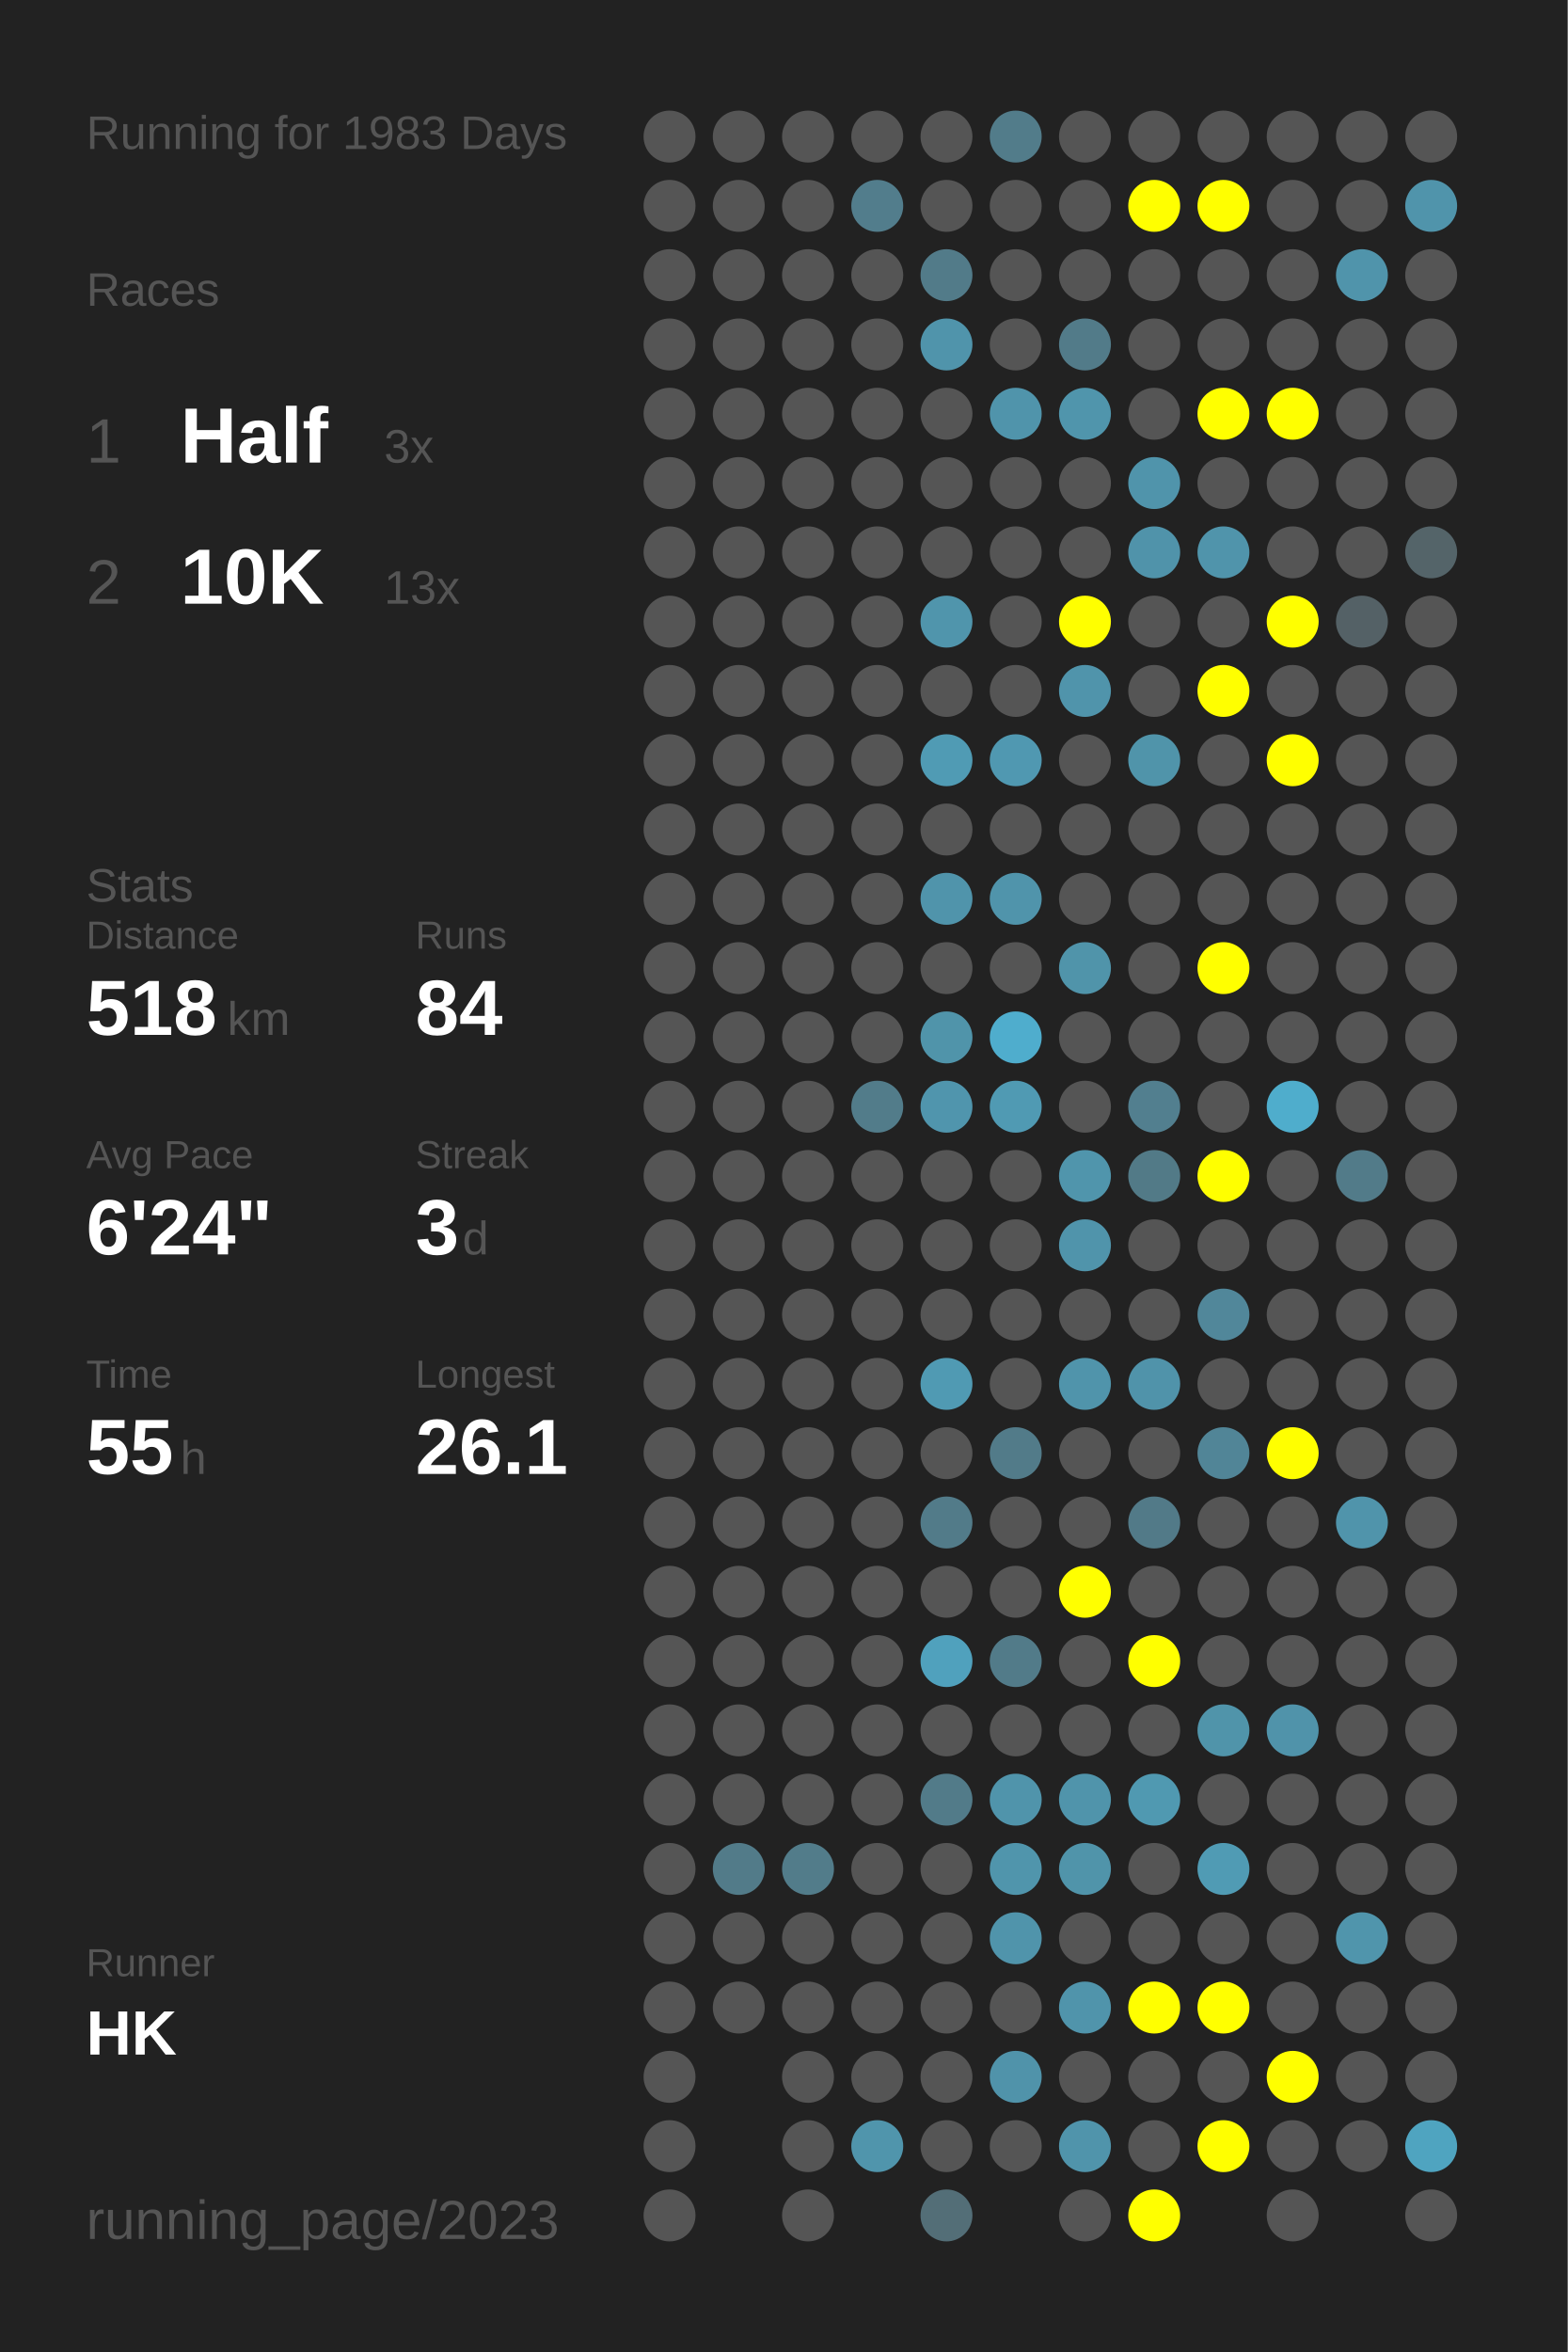
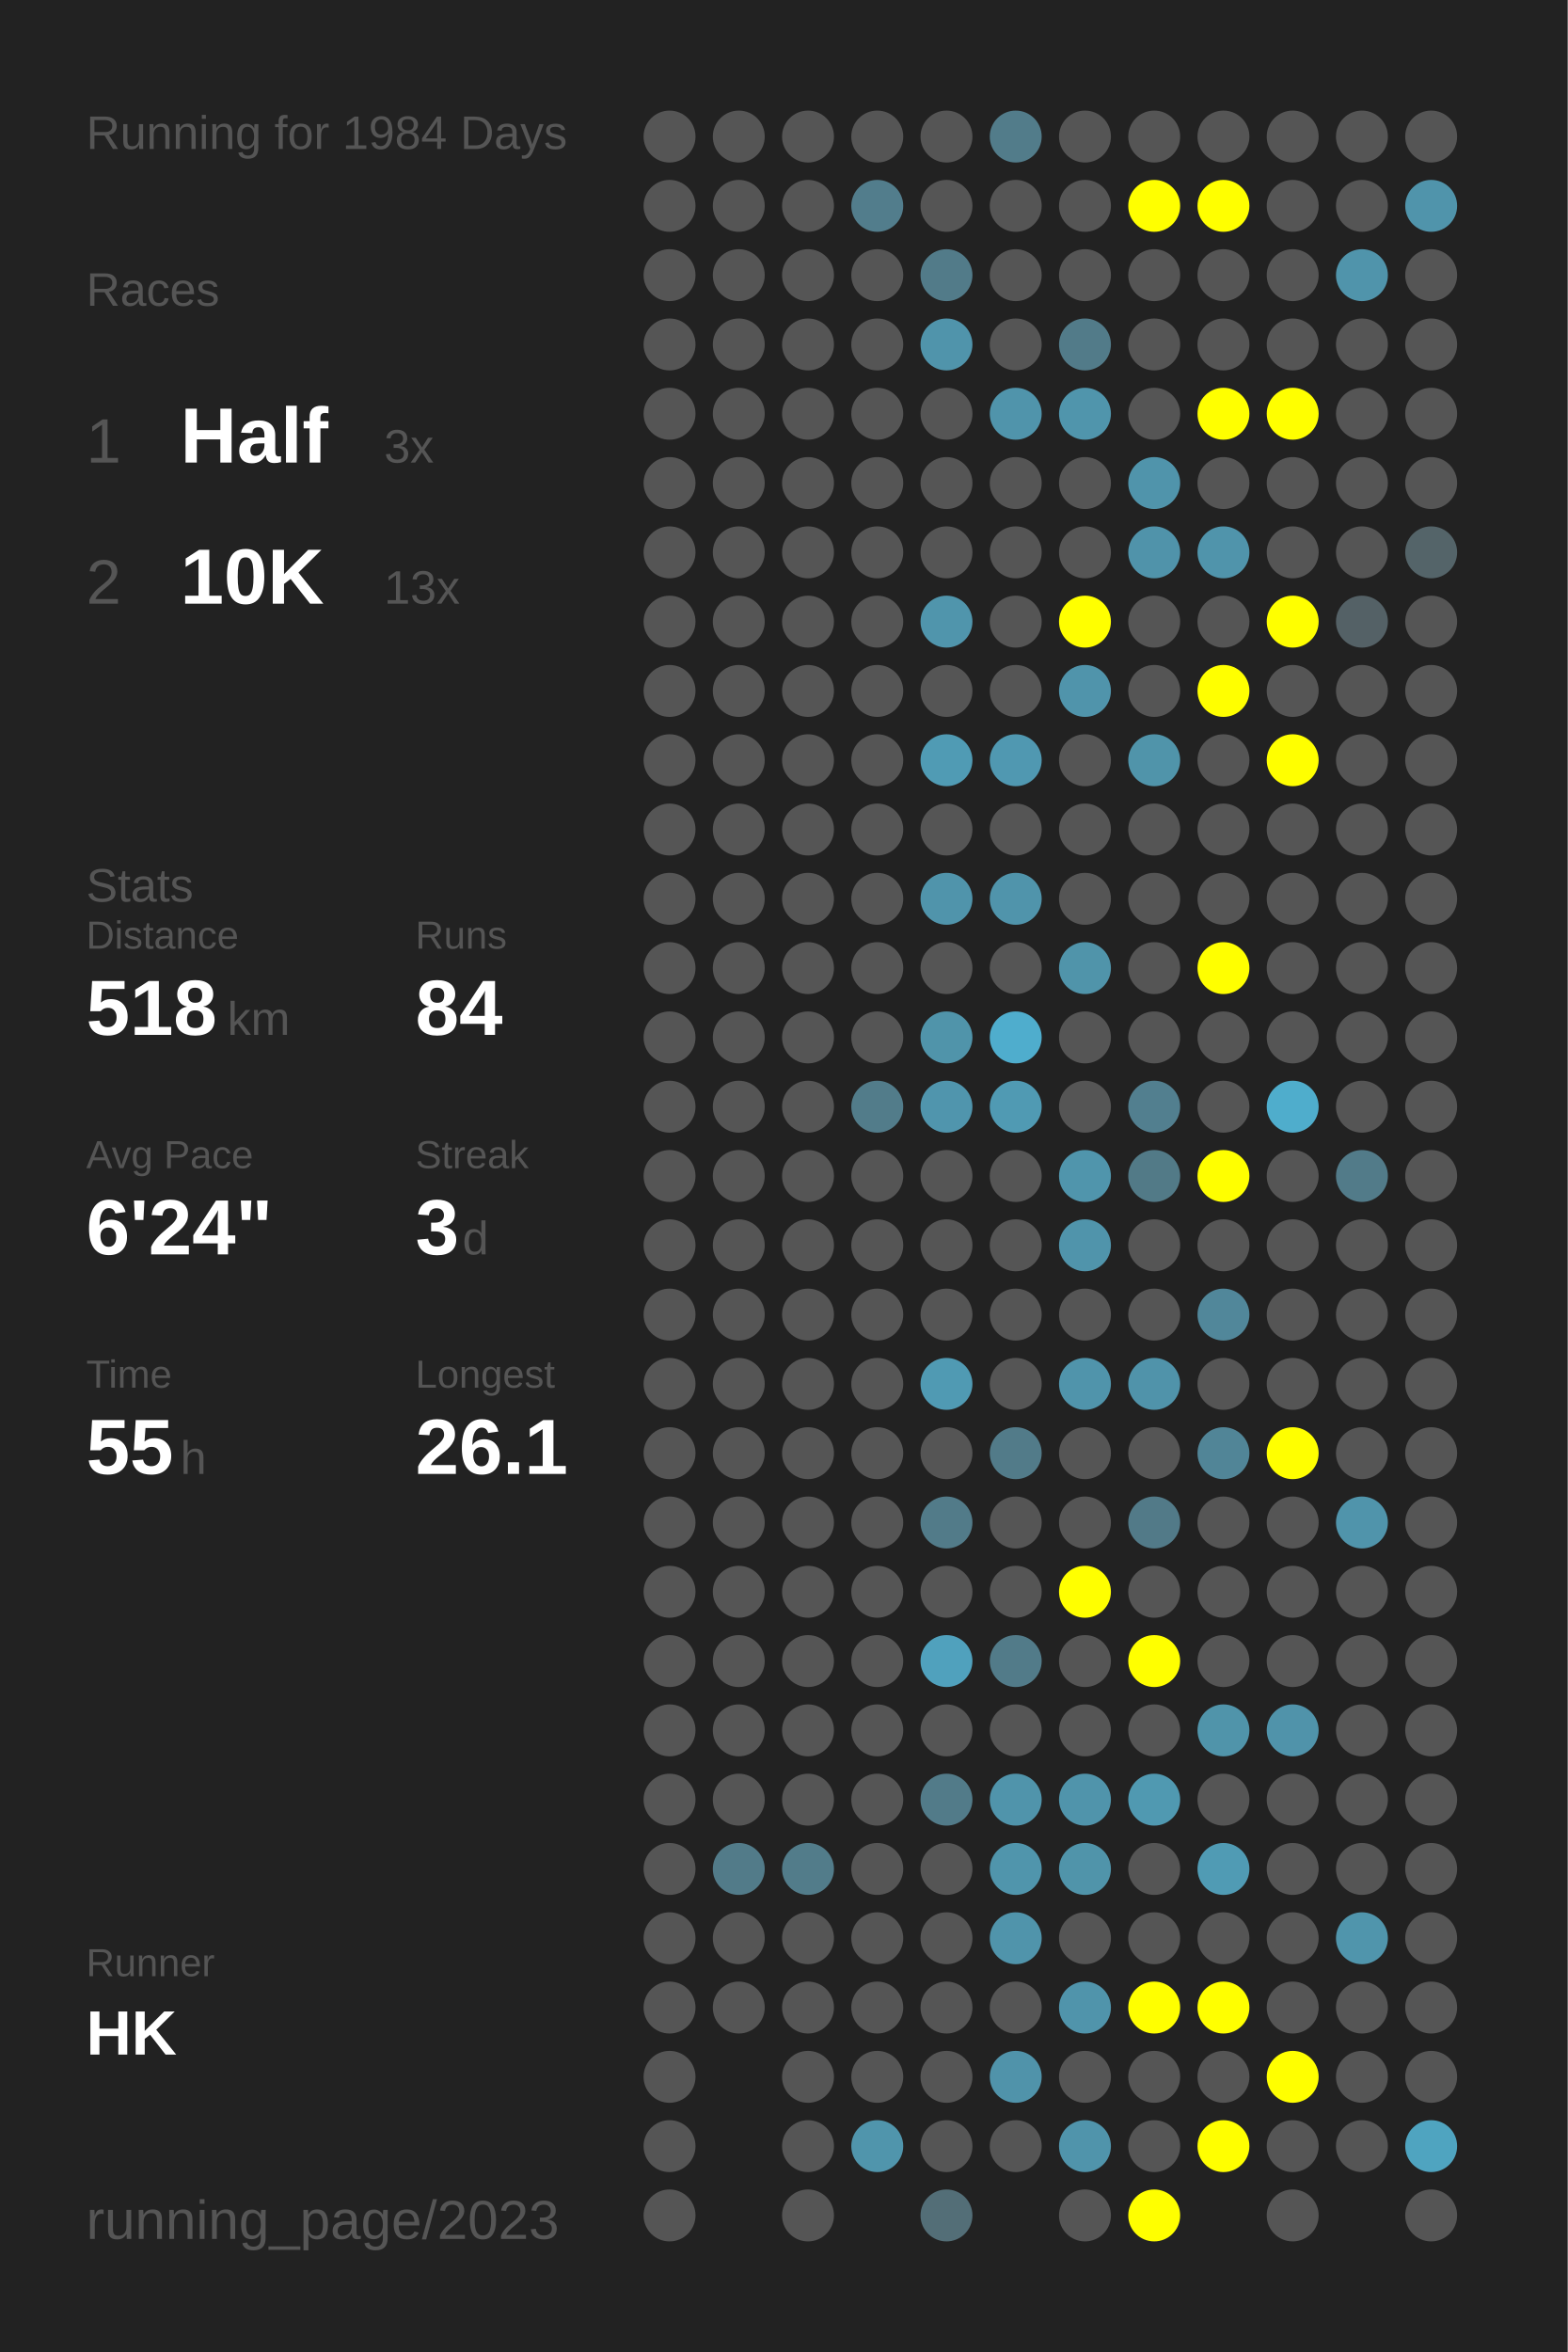
<svg xmlns="http://www.w3.org/2000/svg" baseProfile="full" height="300mm" version="1.1" viewBox="0,0,200,300" width="200mm">
  <defs />
  <rect fill="#222222" height="300" width="200" x="0" y="0" />
-   <text fill="#555555" style="font-size:6px; font-family:Arial;" x="11" y="19">Running for 1983 Days</text>
+   <text fill="#555555" style="font-size:6px; font-family:Arial;" x="11" y="19">Running for 1984 Days</text>
  <text fill="#555555" style="font-size:6px; font-family:Arial;" x="11" y="39">Races</text>
  <text fill="#555555" style="font-size:8px; font-family:Arial;" x="11" y="59">1</text>
  <text fill="#FFFFFF" style="font-size:10px; font-family:Arial; font-weight:bold;" x="23" y="59">Half</text>
  <text fill="#555555" style="font-size:6px; font-family:Arial;" x="49" y="59">3x</text>
  <text fill="#555555" style="font-size:8px; font-family:Arial;" x="11" y="77">2</text>
  <text fill="#FFFFFF" style="font-size:10px; font-family:Arial; font-weight:bold;" x="23" y="77">10K</text>
  <text fill="#555555" style="font-size:6px; font-family:Arial;" x="49" y="77">13x</text>
  <text fill="#555555" style="font-size:6px; font-family:Arial;" x="11" y="115">Stats</text>
  <text fill="#555555" style="font-size:5px; font-family:Arial;" x="11" y="121">Distance</text>
  <text fill="#FFFFFF" style="font-size:10px; font-family:Arial; font-weight:bold;" x="11" y="132">518</text>
  <text fill="#555555" style="font-size:6px; font-family:Arial;" x="29" y="132">km</text>
  <text fill="#555555" style="font-size:5px; font-family:Arial;" x="53" y="121">Runs</text>
  <text fill="#FFFFFF" style="font-size:10px; font-family:Arial; font-weight:bold;" x="53" y="132">84</text>
  <text fill="#555555" style="font-size:5px; font-family:Arial;" x="11" y="149">Avg Pace</text>
  <text fill="#FFFFFF" style="font-size:10px; font-family:Arial; font-weight:bold;" x="11" y="160">6'24"</text>
  <text fill="#555555" style="font-size:5px; font-family:Arial;" x="53" y="149">Streak</text>
  <text fill="#FFFFFF" style="font-size:10px; font-family:Arial; font-weight:bold;" x="53" y="160">3</text>
  <text fill="#555555" style="font-size:6px; font-family:Arial;" x="59" y="160">d</text>
  <text fill="#555555" style="font-size:5px; font-family:Arial;" x="11" y="177">Time</text>
  <text fill="#FFFFFF" style="font-size:10px; font-family:Arial; font-weight:bold;" x="11" y="188">55</text>
  <text fill="#555555" style="font-size:6px; font-family:Arial;" x="23" y="188">h</text>
  <text fill="#555555" style="font-size:5px; font-family:Arial;" x="53" y="177">Longest</text>
  <text fill="#FFFFFF" style="font-size:10px; font-family:Arial; font-weight:bold;" x="53" y="188">26.1</text>
  <text fill="#555555" style="font-size:5px; font-family:Arial;" x="11" y="252.065">Runner</text>
  <text fill="#FFFFFF" style="font-size:8px; font-family:Arial; font-weight:bold;" x="11" y="262.065">HK</text>
  <text fill="#555555" style="font-size:7px; font-family:Arial;" x="11" y="285.581">running_page/2023</text>
  <circle cx="85.417" cy="17.419" fill="#555555" r="3.312" />
  <circle cx="85.417" cy="26.258" fill="#555555" r="3.312" />
  <circle cx="85.417" cy="35.097" fill="#555555" r="3.312" />
  <circle cx="85.417" cy="43.935" fill="#555555" r="3.312" />
  <circle cx="85.417" cy="52.774" fill="#555555" r="3.312" />
  <circle cx="85.417" cy="61.613" fill="#555555" r="3.312" />
  <circle cx="85.417" cy="70.452" fill="#555555" r="3.312" />
  <circle cx="85.417" cy="79.29" fill="#555555" r="3.312" />
  <circle cx="85.417" cy="88.129" fill="#555555" r="3.312" />
  <circle cx="85.417" cy="96.968" fill="#555555" r="3.312" />
  <circle cx="85.417" cy="105.806" fill="#555555" r="3.312" />
  <circle cx="85.417" cy="114.645" fill="#555555" r="3.312" />
  <circle cx="85.417" cy="123.484" fill="#555555" r="3.312" />
  <circle cx="85.417" cy="132.323" fill="#555555" r="3.312" />
  <circle cx="85.417" cy="141.161" fill="#555555" r="3.312" />
  <circle cx="85.417" cy="150" fill="#555555" r="3.312" />
  <circle cx="85.417" cy="158.839" fill="#555555" r="3.312" />
  <circle cx="85.417" cy="167.677" fill="#555555" r="3.312" />
  <circle cx="85.417" cy="176.516" fill="#555555" r="3.312" />
  <circle cx="85.417" cy="185.355" fill="#555555" r="3.312" />
  <circle cx="85.417" cy="194.194" fill="#555555" r="3.312" />
  <circle cx="85.417" cy="203.032" fill="#555555" r="3.312" />
  <circle cx="85.417" cy="211.871" fill="#555555" r="3.312" />
  <circle cx="85.417" cy="220.71" fill="#555555" r="3.312" />
  <circle cx="85.417" cy="229.548" fill="#555555" r="3.312" />
  <circle cx="85.417" cy="238.387" fill="#555555" r="3.312" />
  <circle cx="85.417" cy="247.226" fill="#555555" r="3.312" />
  <circle cx="85.417" cy="256.065" fill="#555555" r="3.312" />
  <circle cx="85.417" cy="264.903" fill="#555555" r="3.312" />
  <circle cx="85.417" cy="273.742" fill="#555555" r="3.312" />
  <circle cx="85.417" cy="282.581" fill="#555555" r="3.312" />
  <circle cx="94.25" cy="17.419" fill="#555555" r="3.312" />
  <circle cx="94.25" cy="26.258" fill="#555555" r="3.312" />
  <circle cx="94.25" cy="35.097" fill="#555555" r="3.312" />
  <circle cx="94.25" cy="43.935" fill="#555555" r="3.312" />
  <circle cx="94.25" cy="52.774" fill="#555555" r="3.312" />
  <circle cx="94.25" cy="61.613" fill="#555555" r="3.312" />
  <circle cx="94.25" cy="70.452" fill="#555555" r="3.312" />
  <circle cx="94.25" cy="79.29" fill="#555555" r="3.312" />
  <circle cx="94.25" cy="88.129" fill="#555555" r="3.312" />
  <circle cx="94.25" cy="96.968" fill="#555555" r="3.312" />
  <circle cx="94.25" cy="105.806" fill="#555555" r="3.312" />
  <circle cx="94.25" cy="114.645" fill="#555555" r="3.312" />
  <circle cx="94.25" cy="123.484" fill="#555555" r="3.312" />
  <circle cx="94.25" cy="132.323" fill="#555555" r="3.312" />
  <circle cx="94.25" cy="141.161" fill="#555555" r="3.312" />
  <circle cx="94.25" cy="150" fill="#555555" r="3.312" />
  <circle cx="94.25" cy="158.839" fill="#555555" r="3.312" />
  <circle cx="94.25" cy="167.677" fill="#555555" r="3.312" />
  <circle cx="94.25" cy="176.516" fill="#555555" r="3.312" />
  <circle cx="94.25" cy="185.355" fill="#555555" r="3.312" />
  <circle cx="94.25" cy="194.194" fill="#555555" r="3.312" />
  <circle cx="94.25" cy="203.032" fill="#555555" r="3.312" />
  <circle cx="94.25" cy="211.871" fill="#555555" r="3.312" />
  <circle cx="94.25" cy="220.71" fill="#555555" r="3.312" />
  <circle cx="94.25" cy="229.548" fill="#555555" r="3.312" />
  <circle cx="94.25" cy="238.387" fill="#527b89" r="3.312" />
  <circle cx="94.25" cy="247.226" fill="#555555" r="3.312" />
  <circle cx="94.25" cy="256.065" fill="#555555" r="3.312" />
  <circle cx="103.083" cy="17.419" fill="#555555" r="3.312" />
  <circle cx="103.083" cy="26.258" fill="#555555" r="3.312" />
  <circle cx="103.083" cy="35.097" fill="#555555" r="3.312" />
  <circle cx="103.083" cy="43.935" fill="#555555" r="3.312" />
  <circle cx="103.083" cy="52.774" fill="#555555" r="3.312" />
  <circle cx="103.083" cy="61.613" fill="#555555" r="3.312" />
  <circle cx="103.083" cy="70.452" fill="#555555" r="3.312" />
  <circle cx="103.083" cy="79.29" fill="#555555" r="3.312" />
  <circle cx="103.083" cy="88.129" fill="#555555" r="3.312" />
  <circle cx="103.083" cy="96.968" fill="#555555" r="3.312" />
  <circle cx="103.083" cy="105.806" fill="#555555" r="3.312" />
  <circle cx="103.083" cy="114.645" fill="#555555" r="3.312" />
  <circle cx="103.083" cy="123.484" fill="#555555" r="3.312" />
  <circle cx="103.083" cy="132.323" fill="#555555" r="3.312" />
  <circle cx="103.083" cy="141.161" fill="#555555" r="3.312" />
  <circle cx="103.083" cy="150" fill="#555555" r="3.312" />
  <circle cx="103.083" cy="158.839" fill="#555555" r="3.312" />
  <circle cx="103.083" cy="167.677" fill="#555555" r="3.312" />
  <circle cx="103.083" cy="176.516" fill="#555555" r="3.312" />
  <circle cx="103.083" cy="185.355" fill="#555555" r="3.312" />
  <circle cx="103.083" cy="194.194" fill="#555555" r="3.312" />
  <circle cx="103.083" cy="203.032" fill="#555555" r="3.312" />
  <circle cx="103.083" cy="211.871" fill="#555555" r="3.312" />
  <circle cx="103.083" cy="220.71" fill="#555555" r="3.312" />
  <circle cx="103.083" cy="229.548" fill="#555555" r="3.312" />
  <circle cx="103.083" cy="238.387" fill="#527c8a" r="3.312" />
  <circle cx="103.083" cy="247.226" fill="#555555" r="3.312" />
  <circle cx="103.083" cy="256.065" fill="#555555" r="3.312" />
  <circle cx="103.083" cy="264.903" fill="#555555" r="3.312" />
  <circle cx="103.083" cy="273.742" fill="#555555" r="3.312" />
  <circle cx="103.083" cy="282.581" fill="#555555" r="3.312" />
  <circle cx="111.917" cy="17.419" fill="#555555" r="3.312" />
  <circle cx="111.917" cy="26.258" fill="#527d8c" r="3.312" />
  <circle cx="111.917" cy="35.097" fill="#555555" r="3.312" />
  <circle cx="111.917" cy="43.935" fill="#555555" r="3.312" />
  <circle cx="111.917" cy="52.774" fill="#555555" r="3.312" />
  <circle cx="111.917" cy="61.613" fill="#555555" r="3.312" />
  <circle cx="111.917" cy="70.452" fill="#555555" r="3.312" />
  <circle cx="111.917" cy="79.29" fill="#555555" r="3.312" />
  <circle cx="111.917" cy="88.129" fill="#555555" r="3.312" />
  <circle cx="111.917" cy="96.968" fill="#555555" r="3.312" />
  <circle cx="111.917" cy="105.806" fill="#555555" r="3.312" />
  <circle cx="111.917" cy="114.645" fill="#555555" r="3.312" />
  <circle cx="111.917" cy="123.484" fill="#555555" r="3.312" />
  <circle cx="111.917" cy="132.323" fill="#555555" r="3.312" />
  <circle cx="111.917" cy="141.161" fill="#527c8a" r="3.312" />
  <circle cx="111.917" cy="150" fill="#555555" r="3.312" />
  <circle cx="111.917" cy="158.839" fill="#555555" r="3.312" />
  <circle cx="111.917" cy="167.677" fill="#555555" r="3.312" />
  <circle cx="111.917" cy="176.516" fill="#555555" r="3.312" />
  <circle cx="111.917" cy="185.355" fill="#555555" r="3.312" />
  <circle cx="111.917" cy="194.194" fill="#555555" r="3.312" />
  <circle cx="111.917" cy="203.032" fill="#555555" r="3.312" />
  <circle cx="111.917" cy="211.871" fill="#555555" r="3.312" />
  <circle cx="111.917" cy="220.71" fill="#555555" r="3.312" />
  <circle cx="111.917" cy="229.548" fill="#555555" r="3.312" />
  <circle cx="111.917" cy="238.387" fill="#555555" r="3.312" />
  <circle cx="111.917" cy="247.226" fill="#555555" r="3.312" />
  <circle cx="111.917" cy="256.065" fill="#555555" r="3.312" />
  <circle cx="111.917" cy="264.903" fill="#555555" r="3.312" />
  <circle cx="111.917" cy="273.742" fill="#5095ac" r="3.312" />
  <circle cx="120.75" cy="17.419" fill="#555555" r="3.312" />
  <circle cx="120.75" cy="26.258" fill="#555555" r="3.312" />
  <circle cx="120.75" cy="35.097" fill="#527b89" r="3.312" />
  <circle cx="120.75" cy="43.935" fill="#5094ab" r="3.312" />
  <circle cx="120.75" cy="52.774" fill="#555555" r="3.312" />
  <circle cx="120.75" cy="61.613" fill="#555555" r="3.312" />
  <circle cx="120.75" cy="70.452" fill="#555555" r="3.312" />
  <circle cx="120.75" cy="79.29" fill="#5095ac" r="3.312" />
  <circle cx="120.75" cy="88.129" fill="#555555" r="3.312" />
  <circle cx="120.75" cy="96.968" fill="#509bb4" r="3.312" />
  <circle cx="120.75" cy="105.806" fill="#555555" r="3.312" />
  <circle cx="120.75" cy="114.645" fill="#5094ab" r="3.312" />
  <circle cx="120.75" cy="123.484" fill="#555555" r="3.312" />
  <circle cx="120.75" cy="132.323" fill="#5094aa" r="3.312" />
  <circle cx="120.75" cy="141.161" fill="#5095ad" r="3.312" />
  <circle cx="120.75" cy="150" fill="#555555" r="3.312" />
  <circle cx="120.75" cy="158.839" fill="#555555" r="3.312" />
  <circle cx="120.75" cy="167.677" fill="#555555" r="3.312" />
  <circle cx="120.75" cy="176.516" fill="#509ab3" r="3.312" />
  <circle cx="120.75" cy="185.355" fill="#555555" r="3.312" />
  <circle cx="120.75" cy="194.194" fill="#527b89" r="3.312" />
  <circle cx="120.75" cy="203.032" fill="#555555" r="3.312" />
  <circle cx="120.75" cy="211.871" fill="#50a1bd" r="3.312" />
  <circle cx="120.75" cy="220.71" fill="#555555" r="3.312" />
  <circle cx="120.75" cy="229.548" fill="#527b89" r="3.312" />
  <circle cx="120.75" cy="238.387" fill="#555555" r="3.312" />
  <circle cx="120.75" cy="247.226" fill="#555555" r="3.312" />
  <circle cx="120.75" cy="256.065" fill="#555555" r="3.312" />
  <circle cx="120.75" cy="264.903" fill="#555555" r="3.312" />
  <circle cx="120.75" cy="273.742" fill="#555555" r="3.312" />
  <circle cx="120.75" cy="282.581" fill="#536e77" r="3.312" />
  <circle cx="129.583" cy="17.419" fill="#527c8a" r="3.312" />
  <circle cx="129.583" cy="26.258" fill="#555555" r="3.312" />
  <circle cx="129.583" cy="35.097" fill="#555555" r="3.312" />
  <circle cx="129.583" cy="43.935" fill="#555555" r="3.312" />
  <circle cx="129.583" cy="52.774" fill="#5094ab" r="3.312" />
  <circle cx="129.583" cy="61.613" fill="#555555" r="3.312" />
  <circle cx="129.583" cy="70.452" fill="#555555" r="3.312" />
  <circle cx="129.583" cy="79.29" fill="#555555" r="3.312" />
  <circle cx="129.583" cy="88.129" fill="#555555" r="3.312" />
  <circle cx="129.583" cy="96.968" fill="#5098b1" r="3.312" />
  <circle cx="129.583" cy="105.806" fill="#555555" r="3.312" />
  <circle cx="129.583" cy="114.645" fill="#5094ab" r="3.312" />
  <circle cx="129.583" cy="123.484" fill="#555555" r="3.312" />
  <circle cx="129.583" cy="132.323" fill="#4fadcd" r="3.312" />
  <circle cx="129.583" cy="141.161" fill="#509ab3" r="3.312" />
  <circle cx="129.583" cy="150" fill="#555555" r="3.312" />
  <circle cx="129.583" cy="158.839" fill="#555555" r="3.312" />
  <circle cx="129.583" cy="167.677" fill="#555555" r="3.312" />
  <circle cx="129.583" cy="176.516" fill="#555555" r="3.312" />
  <circle cx="129.583" cy="185.355" fill="#527b89" r="3.312" />
  <circle cx="129.583" cy="194.194" fill="#555555" r="3.312" />
  <circle cx="129.583" cy="203.032" fill="#555555" r="3.312" />
  <circle cx="129.583" cy="211.871" fill="#527b89" r="3.312" />
  <circle cx="129.583" cy="220.71" fill="#555555" r="3.312" />
  <circle cx="129.583" cy="229.548" fill="#5094ab" r="3.312" />
  <circle cx="129.583" cy="238.387" fill="#5095ac" r="3.312" />
  <circle cx="129.583" cy="247.226" fill="#5094ab" r="3.312" />
  <circle cx="129.583" cy="256.065" fill="#555555" r="3.312" />
  <circle cx="129.583" cy="264.903" fill="#5093aa" r="3.312" />
  <circle cx="129.583" cy="273.742" fill="#555555" r="3.312" />
  <circle cx="138.417" cy="17.419" fill="#555555" r="3.312" />
  <circle cx="138.417" cy="26.258" fill="#555555" r="3.312" />
  <circle cx="138.417" cy="35.097" fill="#555555" r="3.312" />
  <circle cx="138.417" cy="43.935" fill="#527b89" r="3.312" />
  <circle cx="138.417" cy="52.774" fill="#5095ac" r="3.312" />
  <circle cx="138.417" cy="61.613" fill="#555555" r="3.312" />
  <circle cx="138.417" cy="70.452" fill="#555555" r="3.312" />
  <circle cx="138.417" cy="79.29" fill="#FFFF00" r="3.312" />
  <circle cx="138.417" cy="88.129" fill="#5094ab" r="3.312" />
  <circle cx="138.417" cy="96.968" fill="#555555" r="3.312" />
  <circle cx="138.417" cy="105.806" fill="#555555" r="3.312" />
  <circle cx="138.417" cy="114.645" fill="#555555" r="3.312" />
  <circle cx="138.417" cy="123.484" fill="#5094aa" r="3.312" />
  <circle cx="138.417" cy="132.323" fill="#555555" r="3.312" />
  <circle cx="138.417" cy="141.161" fill="#555555" r="3.312" />
  <circle cx="138.417" cy="150" fill="#5095ac" r="3.312" />
  <circle cx="138.417" cy="158.839" fill="#5094ab" r="3.312" />
  <circle cx="138.417" cy="167.677" fill="#555555" r="3.312" />
  <circle cx="138.417" cy="176.516" fill="#5094ab" r="3.312" />
  <circle cx="138.417" cy="185.355" fill="#555555" r="3.312" />
  <circle cx="138.417" cy="194.194" fill="#555555" r="3.312" />
  <circle cx="138.417" cy="203.032" fill="#FFFF00" r="3.312" />
  <circle cx="138.417" cy="211.871" fill="#555555" r="3.312" />
  <circle cx="138.417" cy="220.71" fill="#555555" r="3.312" />
  <circle cx="138.417" cy="229.548" fill="#5094ab" r="3.312" />
  <circle cx="138.417" cy="238.387" fill="#5094aa" r="3.312" />
  <circle cx="138.417" cy="247.226" fill="#555555" r="3.312" />
  <circle cx="138.417" cy="256.065" fill="#5094ab" r="3.312" />
  <circle cx="138.417" cy="264.903" fill="#555555" r="3.312" />
  <circle cx="138.417" cy="273.742" fill="#5094ab" r="3.312" />
  <circle cx="138.417" cy="282.581" fill="#555555" r="3.312" />
  <circle cx="147.25" cy="17.419" fill="#555555" r="3.312" />
  <circle cx="147.25" cy="26.258" fill="#FFFF00" r="3.312" />
  <circle cx="147.25" cy="35.097" fill="#555555" r="3.312" />
  <circle cx="147.25" cy="43.935" fill="#555555" r="3.312" />
  <circle cx="147.25" cy="52.774" fill="#555555" r="3.312" />
  <circle cx="147.25" cy="61.613" fill="#5094ab" r="3.312" />
  <circle cx="147.25" cy="70.452" fill="#5093aa" r="3.312" />
  <circle cx="147.25" cy="79.29" fill="#555555" r="3.312" />
  <circle cx="147.25" cy="88.129" fill="#555555" r="3.312" />
  <circle cx="147.25" cy="96.968" fill="#5094aa" r="3.312" />
  <circle cx="147.25" cy="105.806" fill="#555555" r="3.312" />
  <circle cx="147.25" cy="114.645" fill="#555555" r="3.312" />
  <circle cx="147.25" cy="123.484" fill="#555555" r="3.312" />
  <circle cx="147.25" cy="132.323" fill="#555555" r="3.312" />
  <circle cx="147.25" cy="141.161" fill="#527f8f" r="3.312" />
  <circle cx="147.25" cy="150" fill="#527a87" r="3.312" />
  <circle cx="147.25" cy="158.839" fill="#555555" r="3.312" />
  <circle cx="147.25" cy="167.677" fill="#555555" r="3.312" />
  <circle cx="147.25" cy="176.516" fill="#5093aa" r="3.312" />
  <circle cx="147.25" cy="185.355" fill="#555555" r="3.312" />
  <circle cx="147.25" cy="194.194" fill="#527a88" r="3.312" />
  <circle cx="147.25" cy="203.032" fill="#555555" r="3.312" />
  <circle cx="147.25" cy="211.871" fill="#FFFF00" r="3.312" />
  <circle cx="147.25" cy="220.71" fill="#555555" r="3.312" />
  <circle cx="147.25" cy="229.548" fill="#5099b1" r="3.312" />
  <circle cx="147.25" cy="238.387" fill="#555555" r="3.312" />
  <circle cx="147.25" cy="247.226" fill="#555555" r="3.312" />
  <circle cx="147.25" cy="256.065" fill="#FFFF00" r="3.312" />
  <circle cx="147.25" cy="264.903" fill="#555555" r="3.312" />
  <circle cx="147.25" cy="273.742" fill="#555555" r="3.312" />
  <circle cx="147.25" cy="282.581" fill="#FFFF00" r="3.312" />
  <circle cx="156.083" cy="17.419" fill="#555555" r="3.312" />
  <circle cx="156.083" cy="26.258" fill="#FFFF00" r="3.312" />
  <circle cx="156.083" cy="35.097" fill="#555555" r="3.312" />
  <circle cx="156.083" cy="43.935" fill="#555555" r="3.312" />
  <circle cx="156.083" cy="52.774" fill="#FFFF00" r="3.312" />
  <circle cx="156.083" cy="61.613" fill="#555555" r="3.312" />
  <circle cx="156.083" cy="70.452" fill="#5094ab" r="3.312" />
  <circle cx="156.083" cy="79.29" fill="#555555" r="3.312" />
  <circle cx="156.083" cy="88.129" fill="#FFFF00" r="3.312" />
  <circle cx="156.083" cy="96.968" fill="#555555" r="3.312" />
  <circle cx="156.083" cy="105.806" fill="#555555" r="3.312" />
  <circle cx="156.083" cy="114.645" fill="#555555" r="3.312" />
  <circle cx="156.083" cy="123.484" fill="#FFFF00" r="3.312" />
  <circle cx="156.083" cy="132.323" fill="#555555" r="3.312" />
  <circle cx="156.083" cy="141.161" fill="#555555" r="3.312" />
  <circle cx="156.083" cy="150" fill="#FFFF00" r="3.312" />
  <circle cx="156.083" cy="158.839" fill="#555555" r="3.312" />
  <circle cx="156.083" cy="167.677" fill="#51879a" r="3.312" />
  <circle cx="156.083" cy="176.516" fill="#555555" r="3.312" />
  <circle cx="156.083" cy="185.355" fill="#518597" r="3.312" />
  <circle cx="156.083" cy="194.194" fill="#555555" r="3.312" />
  <circle cx="156.083" cy="203.032" fill="#555555" r="3.312" />
  <circle cx="156.083" cy="211.871" fill="#555555" r="3.312" />
  <circle cx="156.083" cy="220.71" fill="#5094aa" r="3.312" />
  <circle cx="156.083" cy="229.548" fill="#555555" r="3.312" />
  <circle cx="156.083" cy="238.387" fill="#509bb4" r="3.312" />
  <circle cx="156.083" cy="247.226" fill="#555555" r="3.312" />
  <circle cx="156.083" cy="256.065" fill="#FFFF00" r="3.312" />
  <circle cx="156.083" cy="264.903" fill="#555555" r="3.312" />
  <circle cx="156.083" cy="273.742" fill="#FFFF00" r="3.312" />
  <circle cx="164.917" cy="17.419" fill="#555555" r="3.312" />
  <circle cx="164.917" cy="26.258" fill="#555555" r="3.312" />
  <circle cx="164.917" cy="35.097" fill="#555555" r="3.312" />
  <circle cx="164.917" cy="43.935" fill="#555555" r="3.312" />
  <circle cx="164.917" cy="52.774" fill="#FFFF00" r="3.312" />
  <circle cx="164.917" cy="61.613" fill="#555555" r="3.312" />
  <circle cx="164.917" cy="70.452" fill="#555555" r="3.312" />
  <circle cx="164.917" cy="79.29" fill="#FFFF00" r="3.312" />
  <circle cx="164.917" cy="88.129" fill="#555555" r="3.312" />
  <circle cx="164.917" cy="96.968" fill="#FFFF00" r="3.312" />
  <circle cx="164.917" cy="105.806" fill="#555555" r="3.312" />
  <circle cx="164.917" cy="114.645" fill="#555555" r="3.312" />
  <circle cx="164.917" cy="123.484" fill="#555555" r="3.312" />
  <circle cx="164.917" cy="132.323" fill="#555555" r="3.312" />
  <circle cx="164.917" cy="141.161" fill="#4fadcc" r="3.312" />
  <circle cx="164.917" cy="150" fill="#555555" r="3.312" />
  <circle cx="164.917" cy="158.839" fill="#555555" r="3.312" />
  <circle cx="164.917" cy="167.677" fill="#555555" r="3.312" />
  <circle cx="164.917" cy="176.516" fill="#555555" r="3.312" />
  <circle cx="164.917" cy="185.355" fill="#FFFF00" r="3.312" />
  <circle cx="164.917" cy="194.194" fill="#555555" r="3.312" />
  <circle cx="164.917" cy="203.032" fill="#555555" r="3.312" />
  <circle cx="164.917" cy="211.871" fill="#555555" r="3.312" />
  <circle cx="164.917" cy="220.71" fill="#5093aa" r="3.312" />
  <circle cx="164.917" cy="229.548" fill="#555555" r="3.312" />
  <circle cx="164.917" cy="238.387" fill="#555555" r="3.312" />
  <circle cx="164.917" cy="247.226" fill="#555555" r="3.312" />
  <circle cx="164.917" cy="256.065" fill="#555555" r="3.312" />
  <circle cx="164.917" cy="264.903" fill="#FFFF00" r="3.312" />
  <circle cx="164.917" cy="273.742" fill="#555555" r="3.312" />
  <circle cx="164.917" cy="282.581" fill="#555555" r="3.312" />
  <circle cx="173.75" cy="17.419" fill="#555555" r="3.312" />
  <circle cx="173.75" cy="26.258" fill="#555555" r="3.312" />
  <circle cx="173.75" cy="35.097" fill="#5094ab" r="3.312" />
  <circle cx="173.75" cy="43.935" fill="#555555" r="3.312" />
  <circle cx="173.75" cy="52.774" fill="#555555" r="3.312" />
  <circle cx="173.75" cy="61.613" fill="#555555" r="3.312" />
  <circle cx="173.75" cy="70.452" fill="#555555" r="3.312" />
  <circle cx="173.75" cy="79.29" fill="#546166" r="3.312" />
  <circle cx="173.75" cy="88.129" fill="#555555" r="3.312" />
  <circle cx="173.75" cy="96.968" fill="#555555" r="3.312" />
  <circle cx="173.75" cy="105.806" fill="#555555" r="3.312" />
  <circle cx="173.75" cy="114.645" fill="#555555" r="3.312" />
  <circle cx="173.75" cy="123.484" fill="#555555" r="3.312" />
  <circle cx="173.75" cy="132.323" fill="#555555" r="3.312" />
  <circle cx="173.75" cy="141.161" fill="#555555" r="3.312" />
  <circle cx="173.75" cy="150" fill="#527b89" r="3.312" />
  <circle cx="173.75" cy="158.839" fill="#555555" r="3.312" />
  <circle cx="173.75" cy="167.677" fill="#555555" r="3.312" />
  <circle cx="173.75" cy="176.516" fill="#555555" r="3.312" />
  <circle cx="173.75" cy="185.355" fill="#555555" r="3.312" />
  <circle cx="173.75" cy="194.194" fill="#5094ab" r="3.312" />
  <circle cx="173.75" cy="203.032" fill="#555555" r="3.312" />
  <circle cx="173.75" cy="211.871" fill="#555555" r="3.312" />
  <circle cx="173.75" cy="220.71" fill="#555555" r="3.312" />
  <circle cx="173.75" cy="229.548" fill="#555555" r="3.312" />
  <circle cx="173.75" cy="238.387" fill="#555555" r="3.312" />
  <circle cx="173.75" cy="247.226" fill="#5095ac" r="3.312" />
  <circle cx="173.75" cy="256.065" fill="#555555" r="3.312" />
  <circle cx="173.75" cy="264.903" fill="#555555" r="3.312" />
  <circle cx="173.75" cy="273.742" fill="#555555" r="3.312" />
  <circle cx="182.583" cy="17.419" fill="#555555" r="3.312" />
  <circle cx="182.583" cy="26.258" fill="#5094ab" r="3.312" />
  <circle cx="182.583" cy="35.097" fill="#555555" r="3.312" />
  <circle cx="182.583" cy="43.935" fill="#555555" r="3.312" />
  <circle cx="182.583" cy="52.774" fill="#555555" r="3.312" />
  <circle cx="182.583" cy="61.613" fill="#555555" r="3.312" />
  <circle cx="182.583" cy="70.452" fill="#546469" r="3.312" />
  <circle cx="182.583" cy="79.29" fill="#555555" r="3.312" />
  <circle cx="182.583" cy="88.129" fill="#555555" r="3.312" />
  <circle cx="182.583" cy="96.968" fill="#555555" r="3.312" />
  <circle cx="182.583" cy="105.806" fill="#555555" r="3.312" />
  <circle cx="182.583" cy="114.645" fill="#555555" r="3.312" />
  <circle cx="182.583" cy="123.484" fill="#555555" r="3.312" />
  <circle cx="182.583" cy="132.323" fill="#555555" r="3.312" />
  <circle cx="182.583" cy="141.161" fill="#555555" r="3.312" />
  <circle cx="182.583" cy="150" fill="#555555" r="3.312" />
  <circle cx="182.583" cy="158.839" fill="#555555" r="3.312" />
  <circle cx="182.583" cy="167.677" fill="#555555" r="3.312" />
  <circle cx="182.583" cy="176.516" fill="#555555" r="3.312" />
  <circle cx="182.583" cy="185.355" fill="#555555" r="3.312" />
  <circle cx="182.583" cy="194.194" fill="#555555" r="3.312" />
  <circle cx="182.583" cy="203.032" fill="#555555" r="3.312" />
  <circle cx="182.583" cy="211.871" fill="#555555" r="3.312" />
  <circle cx="182.583" cy="220.71" fill="#555555" r="3.312" />
  <circle cx="182.583" cy="229.548" fill="#555555" r="3.312" />
  <circle cx="182.583" cy="238.387" fill="#555555" r="3.312" />
  <circle cx="182.583" cy="247.226" fill="#555555" r="3.312" />
  <circle cx="182.583" cy="256.065" fill="#555555" r="3.312" />
  <circle cx="182.583" cy="264.903" fill="#555555" r="3.312" />
  <circle cx="182.583" cy="273.742" fill="#4fa4c0" r="3.312" />
  <circle cx="182.583" cy="282.581" fill="#555555" r="3.312" />
</svg>
